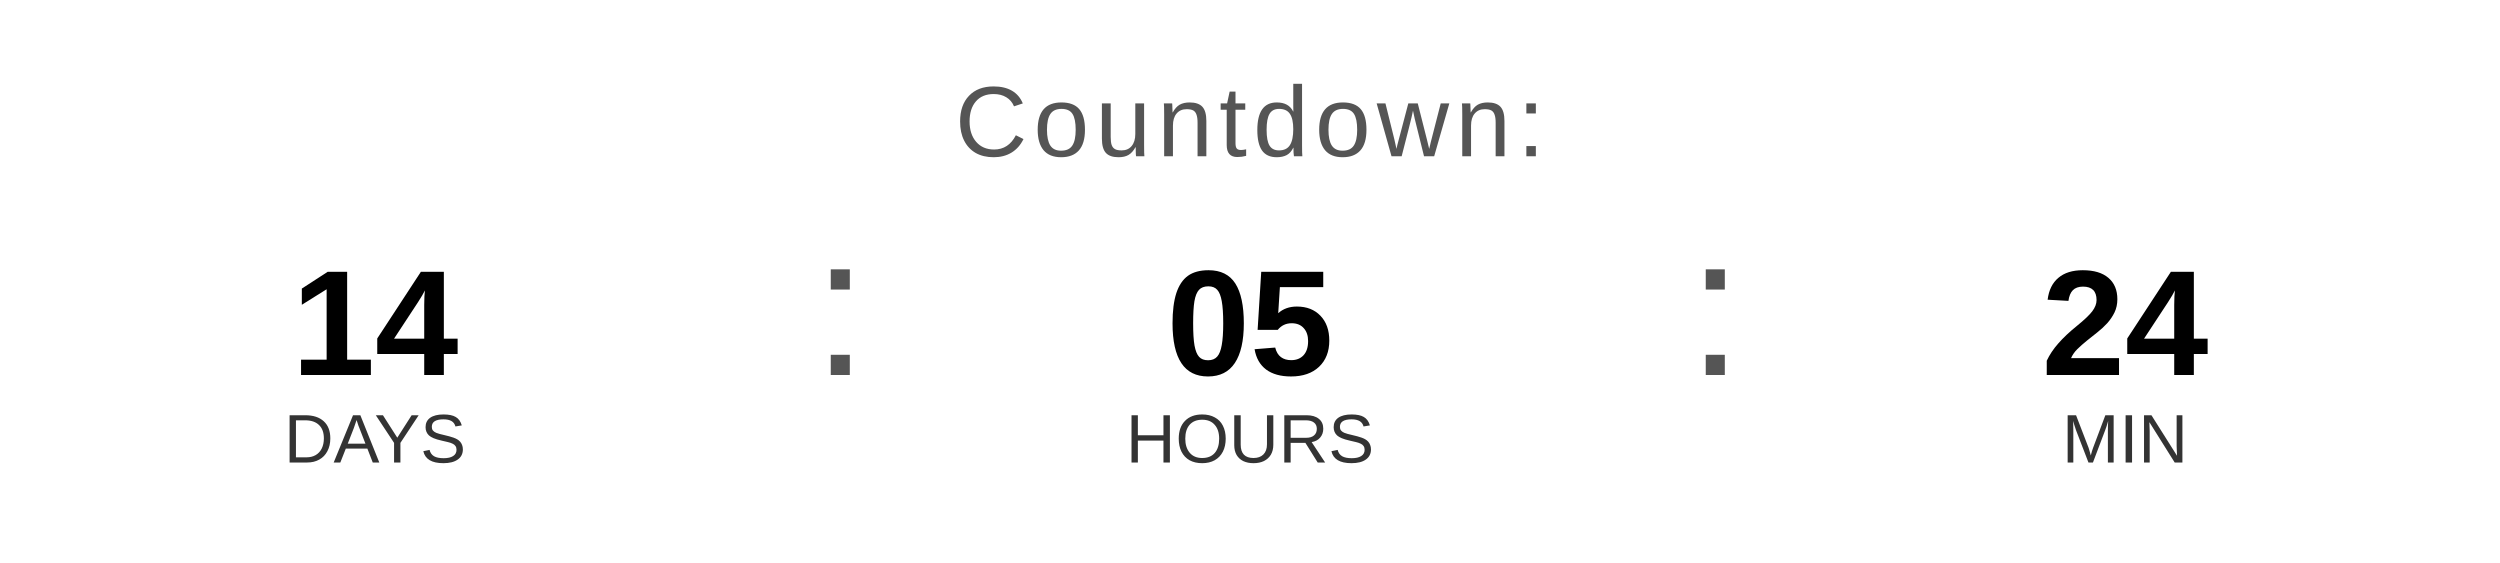
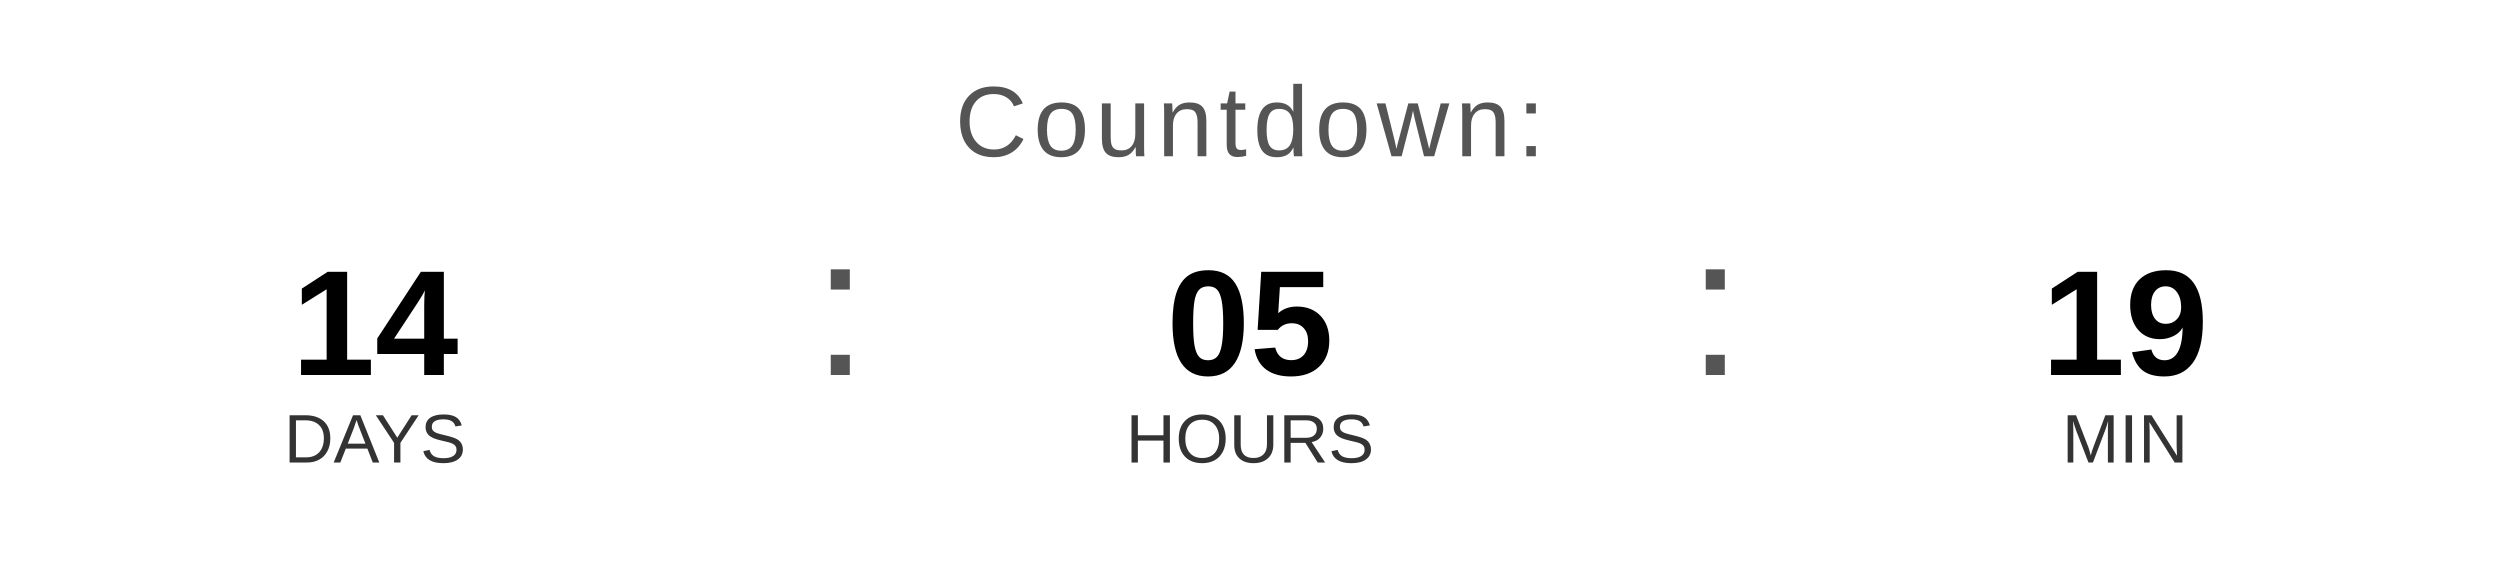
<svg xmlns="http://www.w3.org/2000/svg" width="400" height="90" viewBox="0 0 400 90">
  <text x="200" y="25" font-family="Arial, Helvetica, sans-serif" font-size="16" fill="#555555" text-anchor="middle" letter-spacing="1">
    Countdown:
  </text>
  <text x="60" y="60" font-family="Arial, Helvetica, sans-serif" font-size="24" font-weight="bold" fill="#000000" text-anchor="middle">14</text>
  <text x="60" y="74" font-family="Arial, Helvetica, sans-serif" font-size="11" fill="#333333" text-anchor="middle">DAYS</text>
  <text x="130" y="60" font-family="Arial, sans-serif" font-size="32" fill="#555555">:</text>
  <text x="200" y="60" font-family="Arial, Helvetica, sans-serif" font-size="24" font-weight="bold" fill="#000000" text-anchor="middle">05</text>
  <text x="200" y="74" font-family="Arial, Helvetica, sans-serif" font-size="11" fill="#333333" text-anchor="middle">HOURS</text>
  <text x="270" y="60" font-family="Arial, sans-serif" font-size="32" fill="#555555">:</text>
-   <text x="340" y="60" font-family="Arial, Helvetica, sans-serif" font-size="24" font-weight="bold" fill="#000000" text-anchor="middle">24</text>
+   <text x="340" y="60" font-family="Arial, Helvetica, sans-serif" font-size="24" font-weight="bold" fill="#000000" text-anchor="middle">19</text>
  <text x="340" y="74" font-family="Arial, Helvetica, sans-serif" font-size="11" fill="#333333" text-anchor="middle">MIN</text>
</svg>
